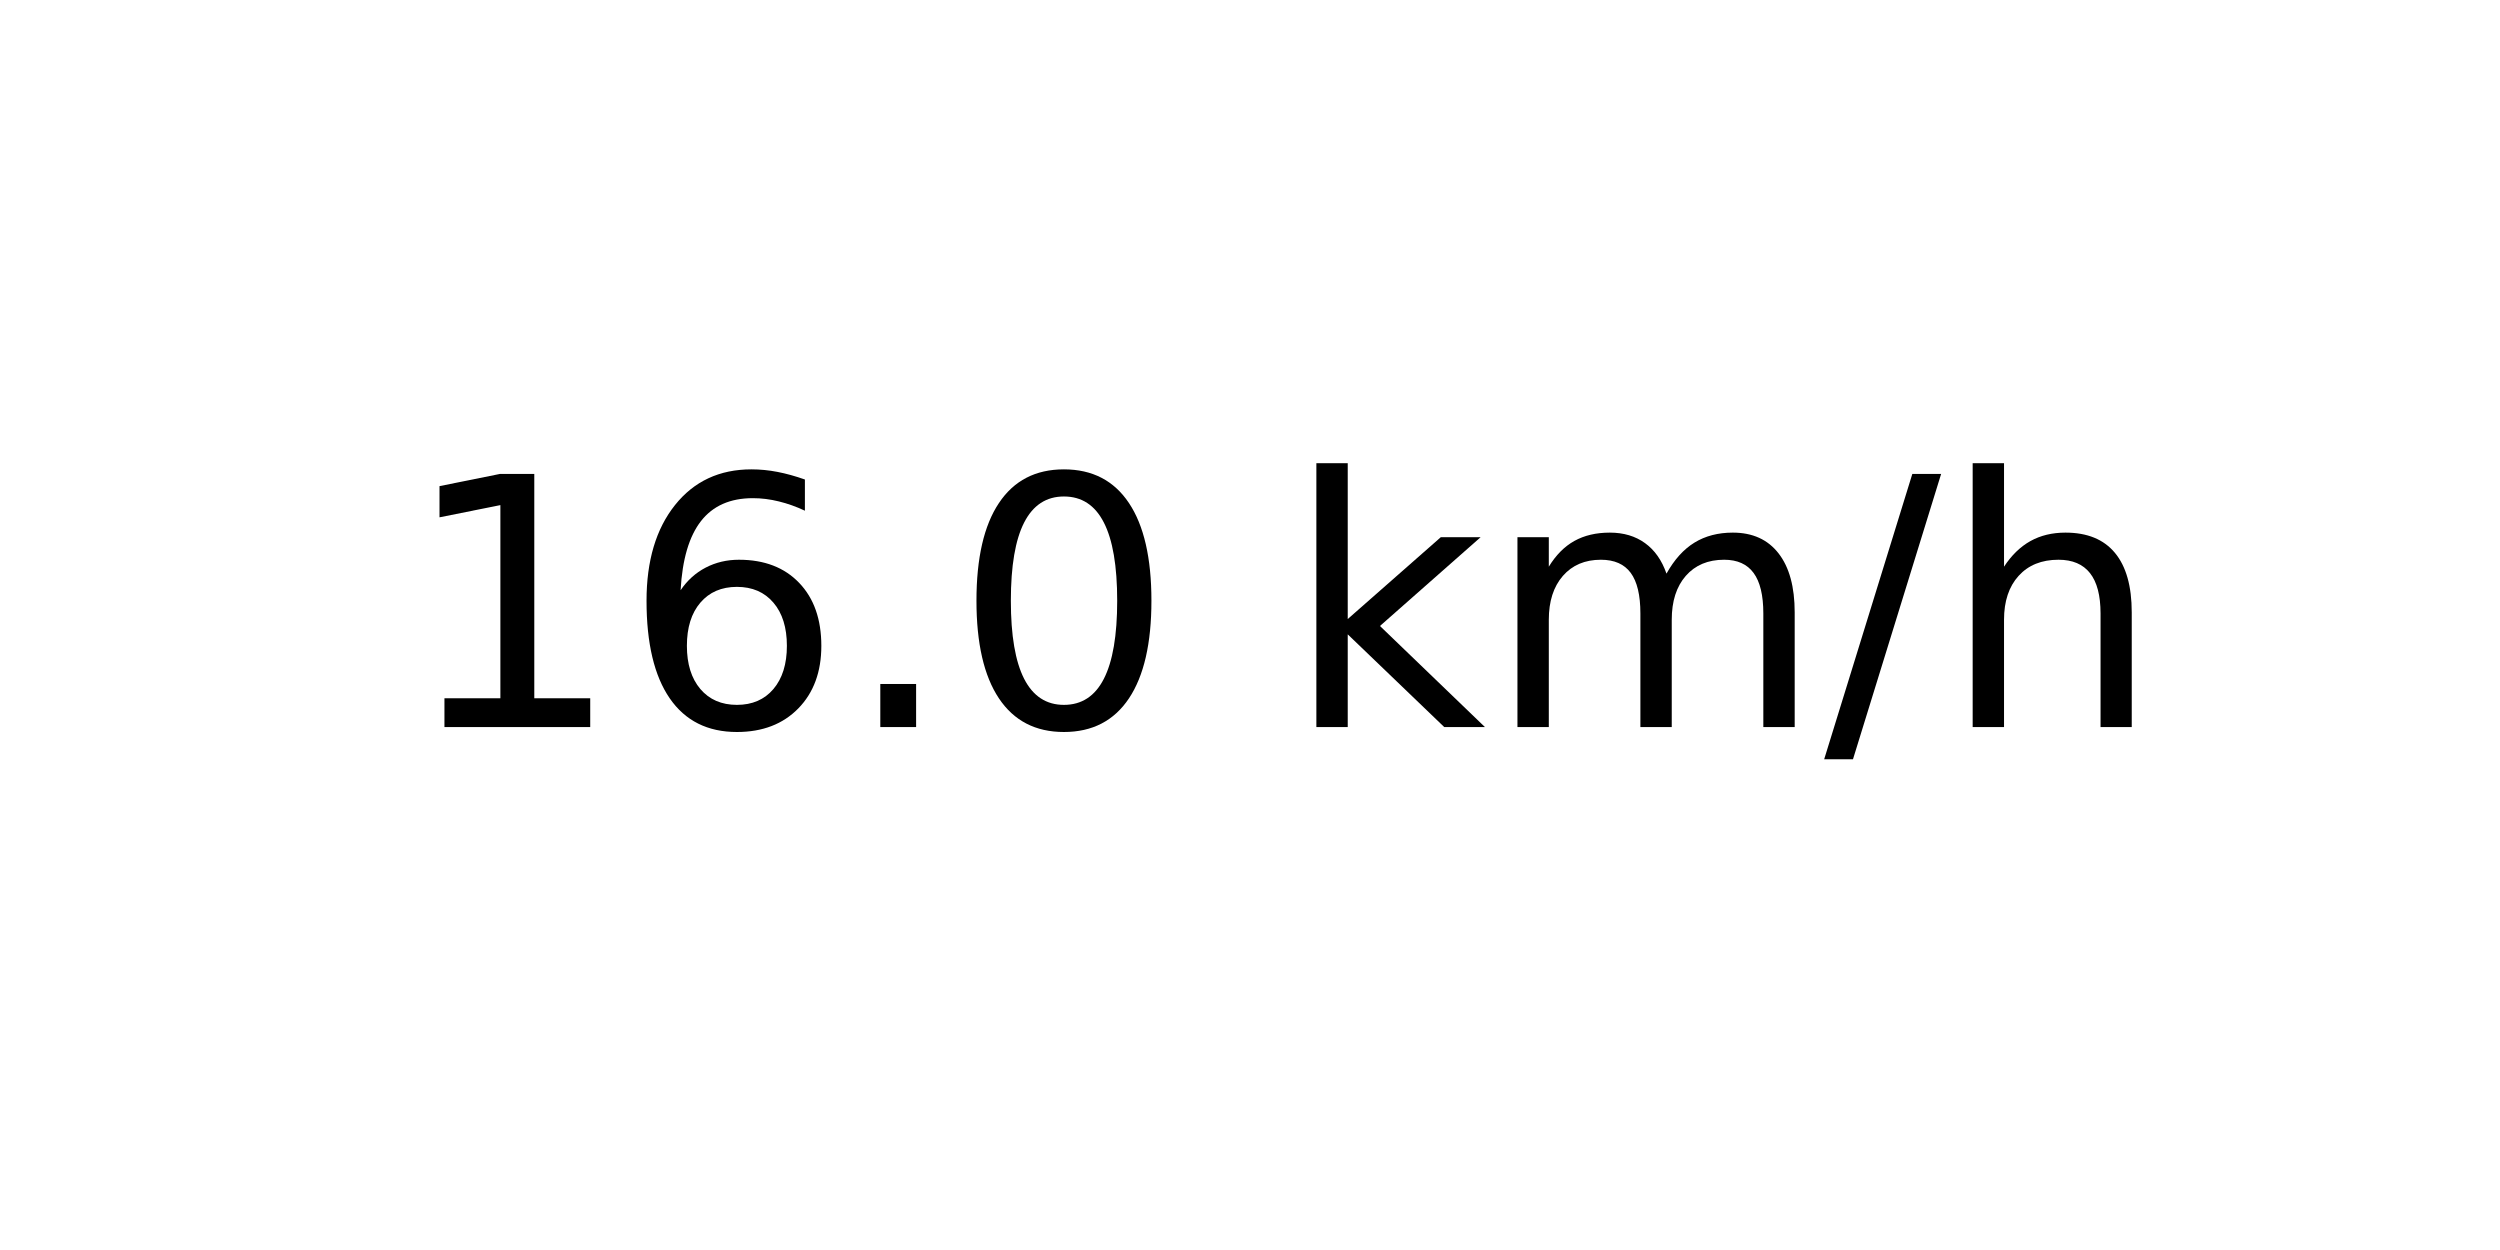
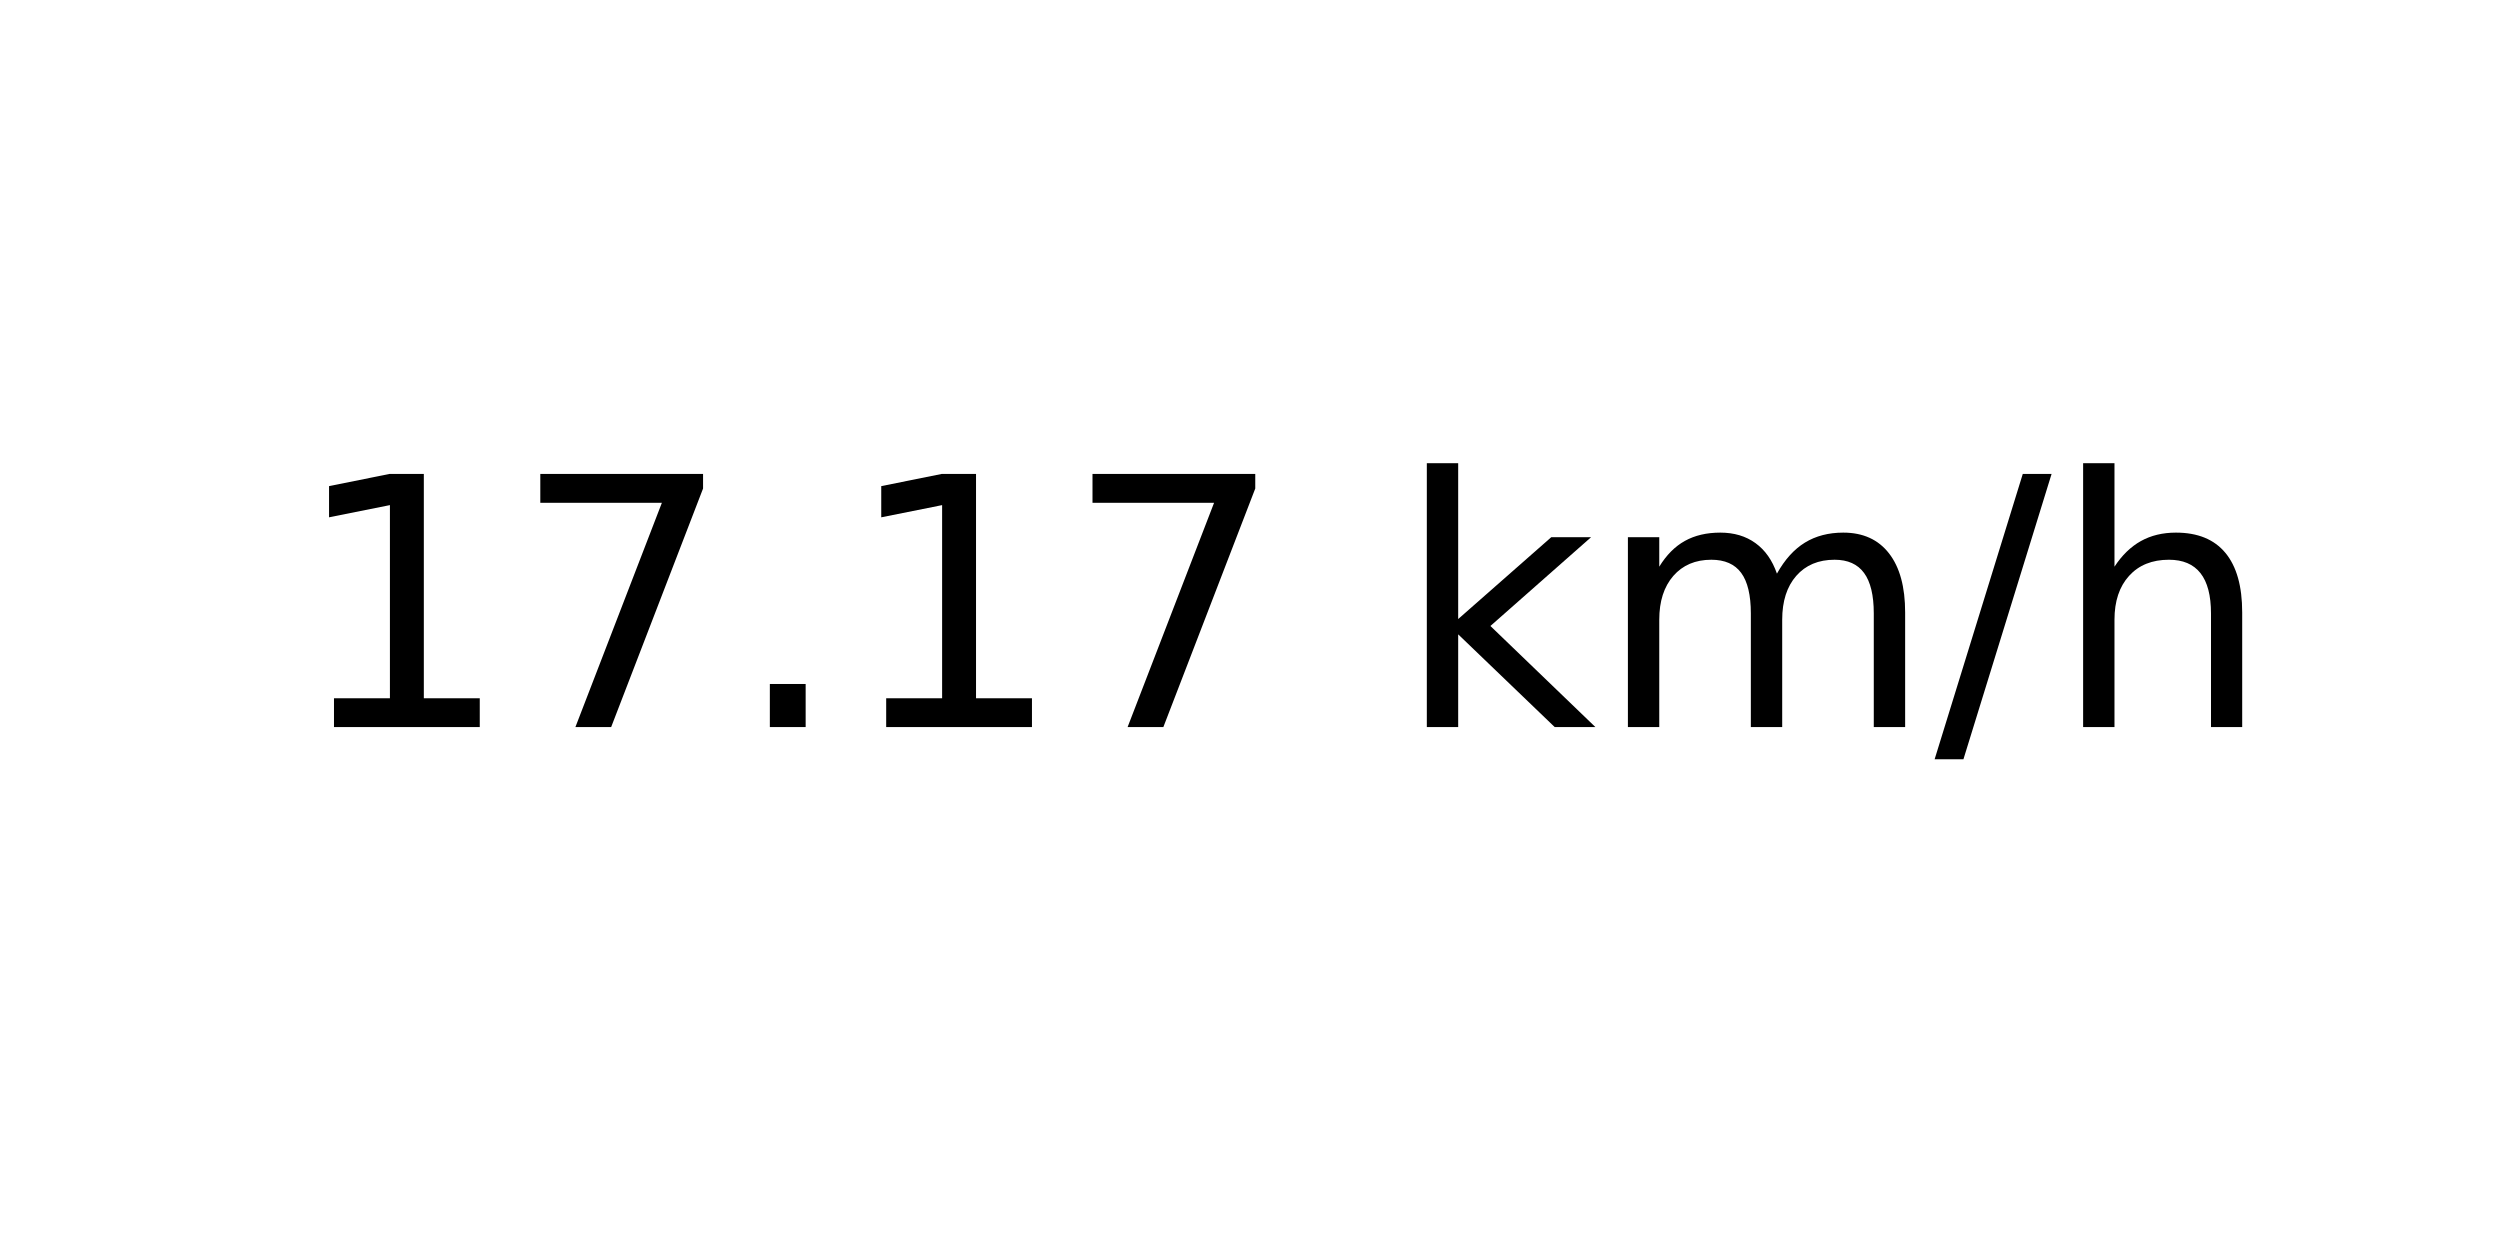
<svg xmlns="http://www.w3.org/2000/svg" xmlns:xlink="http://www.w3.org/1999/xlink" width="72pt" height="36pt" viewBox="0 0 72 36" version="1.1">
  <defs>
    <style type="text/css">*{stroke-linejoin: round; stroke-linecap: butt}</style>
  </defs>
  <g id="figure_1">
    <g id="axes_1">
      <g id="text_1">
-         <g transform="translate(11.55937 20.93937) scale(0.1 -0.1)">
+         <g transform="translate(8.378125 20.93937) scale(0.1 -0.1)">
          <defs>
            <path id="DejaVuSans-31" d="M 794 531  L 1825 531  L 1825 4091  L 703 3866  L 703 4441  L 1819 4666  L 2450 4666  L 2450 531  L 3481 531  L 3481 0  L 794 0  L 794 531  z " transform="scale(0.015625)" />
-             <path id="DejaVuSans-36" d="M 2113 2584  Q 1688 2584 1439 2293  Q 1191 2003 1191 1497  Q 1191 994 1439 701  Q 1688 409 2113 409  Q 2538 409 2786 701  Q 3034 994 3034 1497  Q 3034 2003 2786 2293  Q 2538 2584 2113 2584  z M 3366 4563  L 3366 3988  Q 3128 4100 2886 4159  Q 2644 4219 2406 4219  Q 1781 4219 1451 3797  Q 1122 3375 1075 2522  Q 1259 2794 1537 2939  Q 1816 3084 2150 3084  Q 2853 3084 3261 2657  Q 3669 2231 3669 1497  Q 3669 778 3244 343  Q 2819 -91 2113 -91  Q 1303 -91 875 529  Q 447 1150 447 2328  Q 447 3434 972 4092  Q 1497 4750 2381 4750  Q 2619 4750 2861 4703  Q 3103 4656 3366 4563  z " transform="scale(0.015625)" />
+             <path id="DejaVuSans-37" d="M 525 4666  L 3525 4666  L 3525 4397  L 1831 0  L 1172 0  L 2766 4134  L 525 4134  L 525 4666  z " transform="scale(0.015625)" />
            <path id="DejaVuSans-2e" d="M 684 794  L 1344 794  L 1344 0  L 684 0  L 684 794  z " transform="scale(0.015625)" />
-             <path id="DejaVuSans-30" d="M 2034 4250  Q 1547 4250 1301 3770  Q 1056 3291 1056 2328  Q 1056 1369 1301 889  Q 1547 409 2034 409  Q 2525 409 2770 889  Q 3016 1369 3016 2328  Q 3016 3291 2770 3770  Q 2525 4250 2034 4250  z M 2034 4750  Q 2819 4750 3233 4129  Q 3647 3509 3647 2328  Q 3647 1150 3233 529  Q 2819 -91 2034 -91  Q 1250 -91 836 529  Q 422 1150 422 2328  Q 422 3509 836 4129  Q 1250 4750 2034 4750  z " transform="scale(0.015625)" />
            <path id="DejaVuSans-20" transform="scale(0.015625)" />
            <path id="DejaVuSans-6b" d="M 581 4863  L 1159 4863  L 1159 1991  L 2875 3500  L 3609 3500  L 1753 1863  L 3688 0  L 2938 0  L 1159 1709  L 1159 0  L 581 0  L 581 4863  z " transform="scale(0.015625)" />
            <path id="DejaVuSans-6d" d="M 3328 2828  Q 3544 3216 3844 3400  Q 4144 3584 4550 3584  Q 5097 3584 5394 3201  Q 5691 2819 5691 2113  L 5691 0  L 5113 0  L 5113 2094  Q 5113 2597 4934 2840  Q 4756 3084 4391 3084  Q 3944 3084 3684 2787  Q 3425 2491 3425 1978  L 3425 0  L 2847 0  L 2847 2094  Q 2847 2600 2669 2842  Q 2491 3084 2119 3084  Q 1678 3084 1418 2786  Q 1159 2488 1159 1978  L 1159 0  L 581 0  L 581 3500  L 1159 3500  L 1159 2956  Q 1356 3278 1631 3431  Q 1906 3584 2284 3584  Q 2666 3584 2933 3390  Q 3200 3197 3328 2828  z " transform="scale(0.015625)" />
            <path id="DejaVuSans-2f" d="M 1625 4666  L 2156 4666  L 531 -594  L 0 -594  L 1625 4666  z " transform="scale(0.015625)" />
            <path id="DejaVuSans-68" d="M 3513 2113  L 3513 0  L 2938 0  L 2938 2094  Q 2938 2591 2744 2837  Q 2550 3084 2163 3084  Q 1697 3084 1428 2787  Q 1159 2491 1159 1978  L 1159 0  L 581 0  L 581 4863  L 1159 4863  L 1159 2956  Q 1366 3272 1645 3428  Q 1925 3584 2291 3584  Q 2894 3584 3203 3211  Q 3513 2838 3513 2113  z " transform="scale(0.015625)" />
          </defs>
          <use xlink:href="#DejaVuSans-31" />
-           <use xlink:href="#DejaVuSans-36" x="63.623" />
+           <use xlink:href="#DejaVuSans-37" x="63.623" />
          <use xlink:href="#DejaVuSans-2e" x="127.246" />
-           <use xlink:href="#DejaVuSans-30" x="159.033" />
-           <use xlink:href="#DejaVuSans-20" x="222.656" />
-           <use xlink:href="#DejaVuSans-6b" x="254.443" />
-           <use xlink:href="#DejaVuSans-6d" x="312.354" />
-           <use xlink:href="#DejaVuSans-2f" x="409.766" />
-           <use xlink:href="#DejaVuSans-68" x="443.457" />
+           <use xlink:href="#DejaVuSans-31" x="159.033" />
+           <use xlink:href="#DejaVuSans-37" x="222.656" />
+           <use xlink:href="#DejaVuSans-20" x="286.279" />
+           <use xlink:href="#DejaVuSans-6b" x="318.066" />
+           <use xlink:href="#DejaVuSans-6d" x="375.977" />
+           <use xlink:href="#DejaVuSans-2f" x="473.389" />
+           <use xlink:href="#DejaVuSans-68" x="507.08" />
        </g>
      </g>
    </g>
  </g>
</svg>
